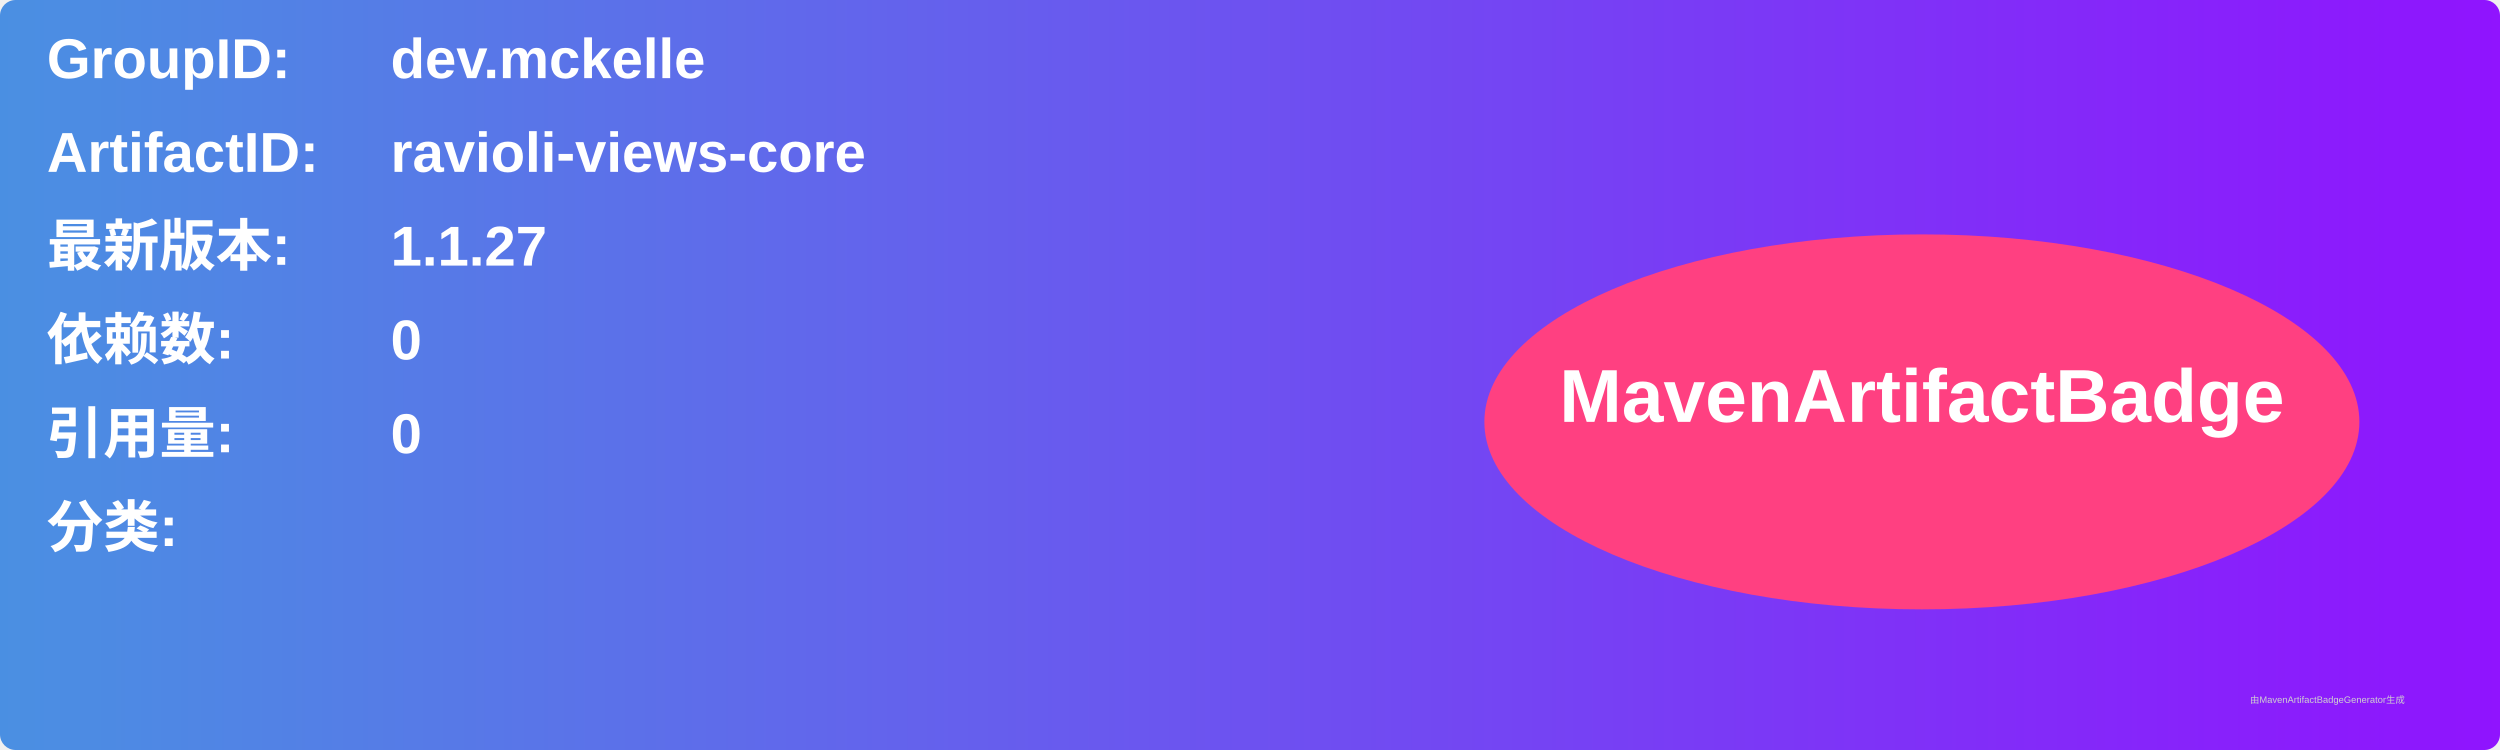
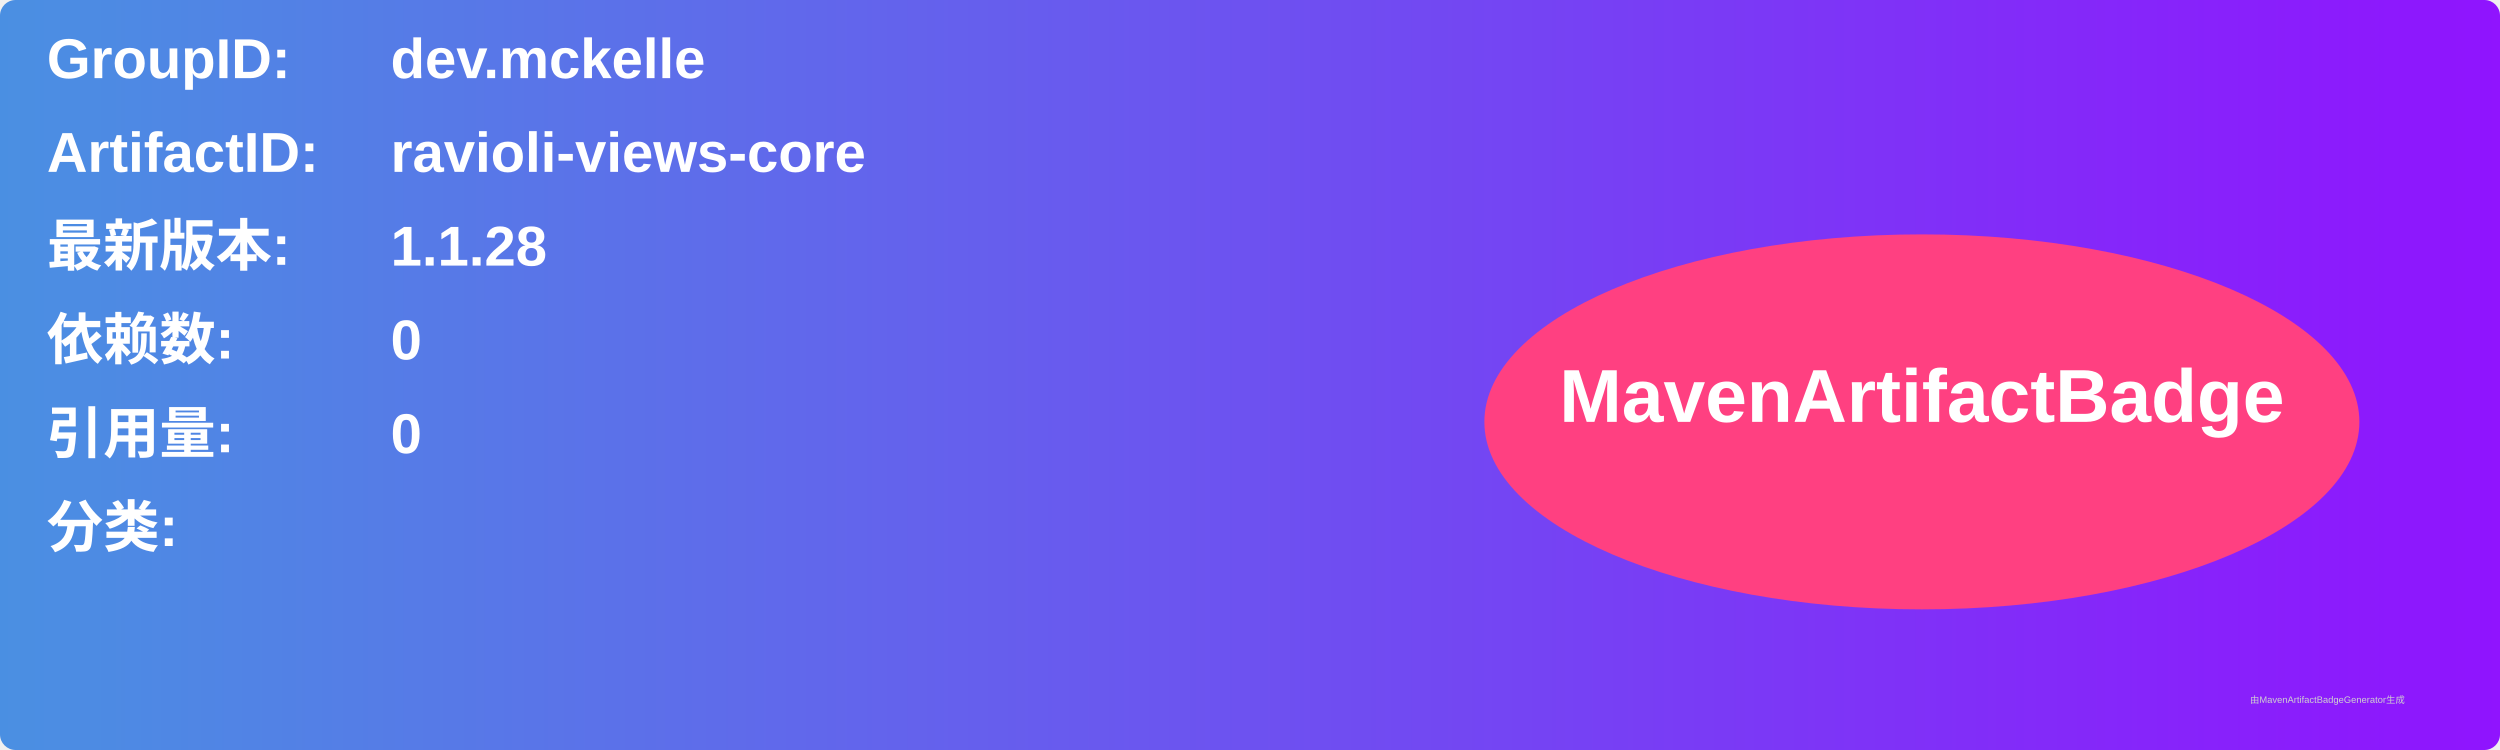
<svg xmlns="http://www.w3.org/2000/svg" width="800" height="240" viewBox="0 0 800 240">
  <linearGradient id="grad" x1="0%" y1="0%" x2="100%" y2="0%">
    <stop offset="0%" stop-color="#4a90e2" />
    <stop offset="100%" stop-color="#9013fe" />
  </linearGradient>
  <rect width="100%" height="100%" rx="5" ry="5" fill="url(#grad)" />
  <g transform="translate(15, 15)">
    <text x="0" y="10" font-family="Arial" font-size="18" fill="white" font-weight="bold" width="260">GroupID:</text>
    <text x="110" y="10" font-family="Arial" font-size="18" fill="white" font-weight="bold" width="460">dev.mckelle</text>
    <text x="0" y="40" font-family="Arial" font-size="18" fill="white" font-weight="bold" width="260">ArtifactID:</text>
    <text x="110" y="40" font-family="Arial" font-size="18" fill="white" font-weight="bold" width="460">ravioli-views-core</text>
    <text x="0" y="70" font-family="Arial" font-size="18" fill="white" font-weight="bold">最新版本:</text>
    <text x="110" y="70" font-family="Arial" font-size="18" fill="white" font-weight="bold">
-       <tspan font-weight="bold">1.1.27</tspan>
+       <tspan font-weight="bold">1.1.28</tspan>
    </text>
    <text x="0" y="100" font-family="Arial" font-size="18" fill="white" font-weight="bold">依赖数: </text>
    <text x="110" y="100" font-family="Arial" font-size="18" fill="white">
      <tspan font-weight="bold">0</tspan>
    </text>
    <text x="0" y="130" font-family="Arial" font-size="18" fill="white" font-weight="bold">引用量: </text>
    <text x="110" y="130" font-family="Arial" font-size="18" fill="white">
      <tspan font-weight="bold">0</tspan>
    </text>
    <text x="0" y="160" font-family="Arial" font-size="18" fill="white" font-weight="bold">分类:</text>
    <text x="10" y="190" font-family="Arial" font-size="10" fill="white">
      <tspan font-weight="bold" />
    </text>
    <ellipse cx="600" cy="120" rx="140" ry="60" fill="#ff4081" />
    <text x="600" y="120" text-anchor="middle" font-family="Arial" font-size="24" fill="white" font-weight="bold">MavenArtifactBadge</text>
  </g>
  <text x="720" y="225" font-family="Arial" font-size="3" fill="#d0d0d0">由MavenArtifactBadgeGenerator生成</text>
</svg>
